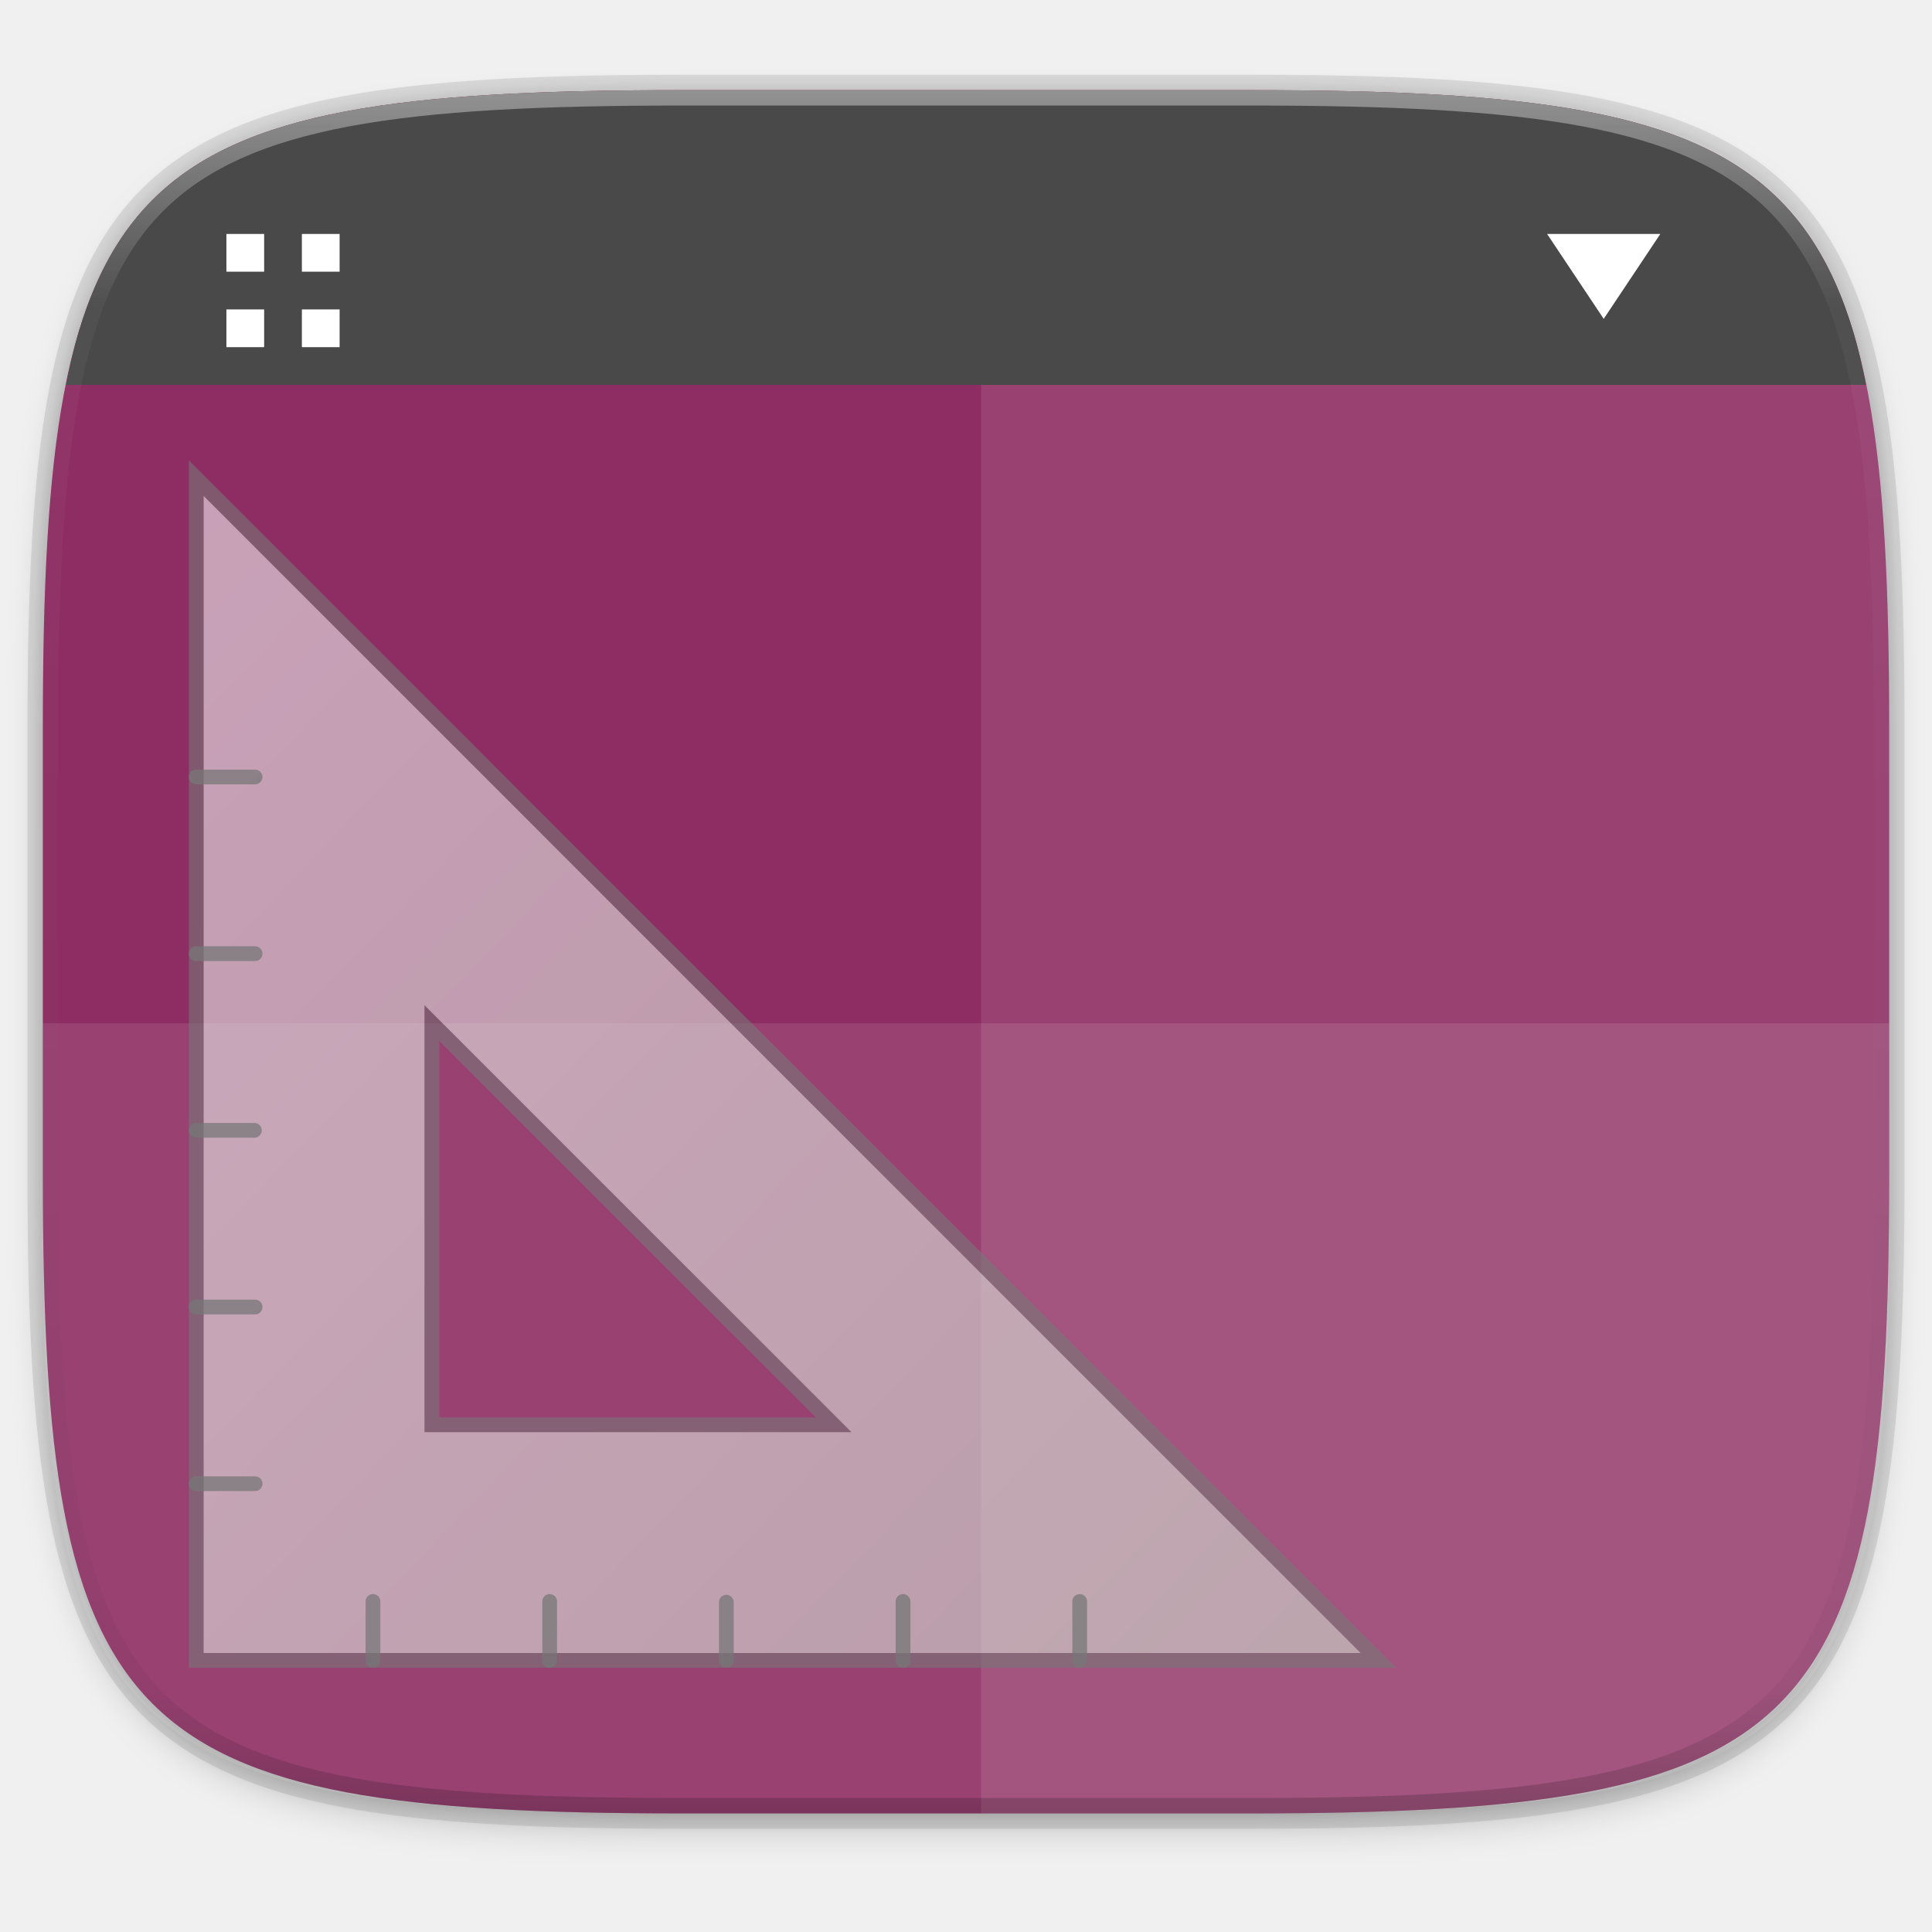
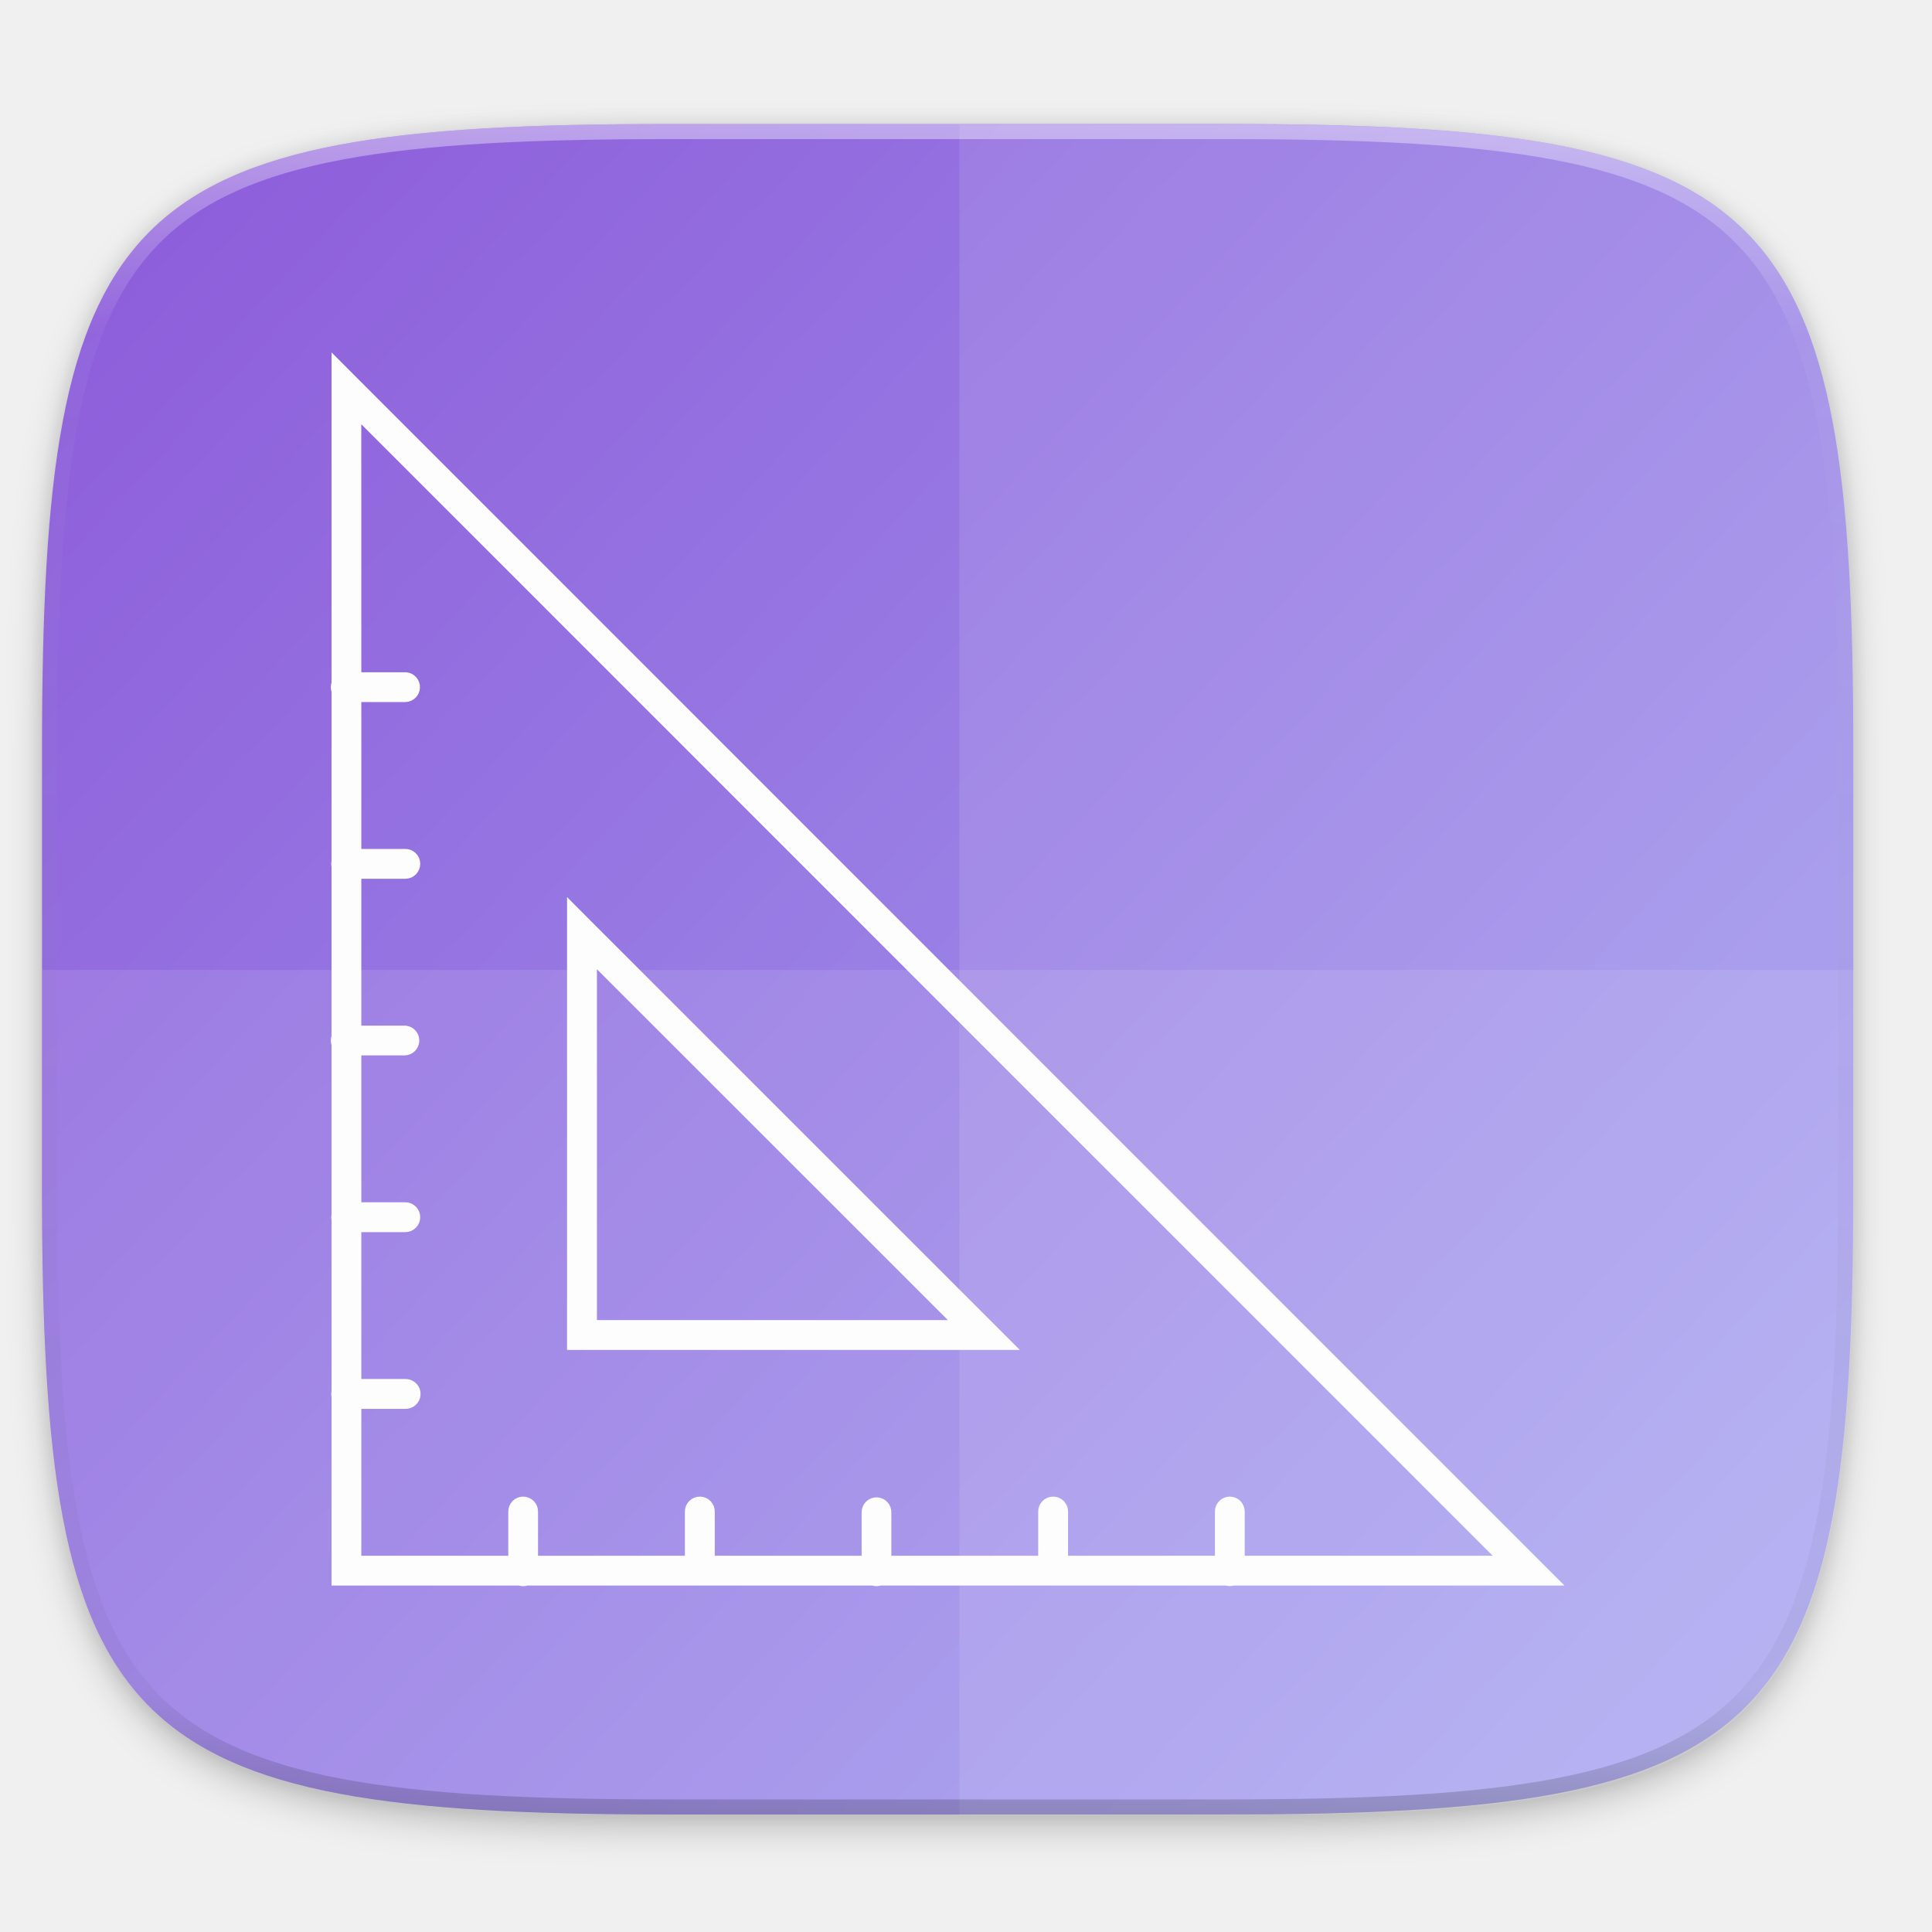
- <svg xmlns="http://www.w3.org/2000/svg" xmlns:xlink="http://www.w3.org/1999/xlink" viewBox="0 0 256 256" version="1.1" id="svg16" width="256" height="256">
-   <defs id="defs3">
-     <path id="a" d="M 44.5,20 H 24 v 8.5 H 35.8 C 34.7,33.9 30.1,37 24,37 16.8,37 11,31.2 11,24 c 0,-7.2 5.8,-13 13,-13 3.1,0 5.9,1.1 8.1,2.9 L 38.5,7.5 C 34.6,4.1 29.6,2 24,2 11.8,2 2,11.8 2,24 c 0,12.2 9.8,22 22,22 11,0 21,-8 21,-22 0,-1.3 -0.2,-2.7 -0.5,-4 z" />
+ <svg xmlns="http://www.w3.org/2000/svg" xmlns:xlink="http://www.w3.org/1999/xlink" width="256" height="256" viewBox="0 0 67.733 67.733" version="1.1" id="svg1488">
+   <defs id="defs1482">
+     <clipPath clipPathUnits="userSpaceOnUse" id="clipPath1025">
+       <path id="path1027" d="M 111.941,84 C 99.36,84.145 90.153,83.714 82.625,87.867 c -3.764,2.077 -6.752,5.575 -8.398,9.961 C 72.58,102.214 72,107.424 72,114 v 42 h 160 v -26 c 0,-6.576 -0.58,-11.786 -2.227,-16.172 -0.205,-0.545 -0.479,-1.04 -0.742,-1.543 -0.1,-0.185 -0.178,-0.381 -0.273,-0.566 -1.727,-3.388 -4.255,-6.145 -7.383,-7.871 C 213.846,99.694 204.64,100.145 192.059,100 H 192 151.668 L 135.453,84 h -23.492 z" style="color:#000000;font-style:normal;font-variant:normal;font-weight:normal;font-stretch:normal;font-size:medium;line-height:normal;font-family:sans-serif;font-variant-ligatures:none;font-variant-position:normal;font-variant-caps:normal;font-variant-numeric:normal;font-variant-alternates:normal;font-feature-settings:normal;text-indent:0;text-align:start;text-decoration:none;text-decoration-line:none;text-decoration-style:solid;text-decoration-color:#000000;letter-spacing:normal;word-spacing:normal;text-transform:none;writing-mode:lr-tb;direction:ltr;baseline-shift:baseline;text-anchor:start;white-space:normal;shape-padding:0;clip-rule:nonzero;display:inline;overflow:visible;visibility:visible;opacity:1;isolation:auto;mix-blend-mode:normal;color-interpolation:sRGB;color-interpolation-filters:linearRGB;solid-color:#000000;solid-opacity:1;fill:#e3dfd5;fill-opacity:1;fill-rule:nonzero;stroke:none;stroke-width:4;stroke-linecap:butt;stroke-linejoin:miter;stroke-miterlimit:4;stroke-dasharray:none;stroke-dashoffset:0;stroke-opacity:1;marker:none;color-rendering:auto;image-rendering:auto;shape-rendering:auto;text-rendering:auto;enable-background:accumulate" />
+     </clipPath>
+     <clipPath clipPathUnits="userSpaceOnUse" id="clipPath1082-3">
+       <path id="path1084-6" d="M 361.938,-212 C 507.235,-212 528,-191.287 528,-46.125 V 70.125 C 528,215.286 507.235,236 361.938,236 H 214.062 C 68.765,236 48,215.286 48,70.125 V -46.125 C 48,-191.287 68.765,-212 214.062,-212 Z" style="display:inline;opacity:1;fill:#8c59d9;fill-opacity:1;stroke:none;stroke-width:2;stroke-linecap:round;stroke-linejoin:round;stroke-miterlimit:4;stroke-dasharray:none;stroke-dashoffset:0;stroke-opacity:1;enable-background:new" />
+     </clipPath>
+     <clipPath clipPathUnits="userSpaceOnUse" id="clipPath1082-3-5">
+       <path id="path1084-6-6" d="M 361.938,-212 C 507.235,-212 528,-191.287 528,-46.125 V 70.125 C 528,215.286 507.235,236 361.938,236 H 214.062 C 68.765,236 48,215.286 48,70.125 V -46.125 C 48,-191.287 68.765,-212 214.062,-212 Z" style="display:inline;opacity:1;fill:#8c59d9;fill-opacity:1;stroke:none;stroke-width:2;stroke-linecap:round;stroke-linejoin:round;stroke-miterlimit:4;stroke-dasharray:none;stroke-dashoffset:0;stroke-opacity:1;enable-background:new" />
+     </clipPath>
+     <clipPath clipPathUnits="userSpaceOnUse" id="clipPath1082-3-9">
+       <path id="path1084-6-3" d="M 361.938,-212 C 507.235,-212 528,-191.287 528,-46.125 V 70.125 C 528,215.286 507.235,236 361.938,236 H 214.062 C 68.765,236 48,215.286 48,70.125 V -46.125 C 48,-191.287 68.765,-212 214.062,-212 Z" style="display:inline;opacity:1;fill:#8c59d9;fill-opacity:1;stroke:none;stroke-width:2;stroke-linecap:round;stroke-linejoin:round;stroke-miterlimit:4;stroke-dasharray:none;stroke-dashoffset:0;stroke-opacity:1;enable-background:new" />
+     </clipPath>
+     <clipPath clipPathUnits="userSpaceOnUse" id="clipPath1082-3-9-6">
+       <path id="path1084-6-3-1" d="M 361.938,-212 C 507.235,-212 528,-191.287 528,-46.125 V 70.125 C 528,215.286 507.235,236 361.938,236 H 214.062 C 68.765,236 48,215.286 48,70.125 V -46.125 C 48,-191.287 68.765,-212 214.062,-212 Z" style="display:inline;opacity:1;fill:#8c59d9;fill-opacity:1;stroke:none;stroke-width:2;stroke-linecap:round;stroke-linejoin:round;stroke-miterlimit:4;stroke-dasharray:none;stroke-dashoffset:0;stroke-opacity:1;enable-background:new" />
+     </clipPath>
    <linearGradient xlink:href="#linearGradient1013" id="linearGradient1108" x1="296" y1="-212" x2="296" y2="236" gradientUnits="userSpaceOnUse" />
    <linearGradient id="linearGradient1013">
      <stop id="stop1005" offset="0" style="stop-color:#ffffff;stop-opacity:1;" />
      <stop style="stop-color:#ffffff;stop-opacity:0.098" offset="0.125" id="stop1007" />
      <stop style="stop-color:#000000;stop-opacity:0.098" offset="0.925" id="stop1009" />
      <stop id="stop1011" offset="1" style="stop-color:#000000;stop-opacity:0.498" />
    </linearGradient>
+     <clipPath clipPathUnits="userSpaceOnUse" id="clipPath1082-3-3">
+       <path id="path1084-6-67" d="M 361.938,-212 C 507.235,-212 528,-191.287 528,-46.125 V 70.125 C 528,215.286 507.235,236 361.938,236 H 214.062 C 68.765,236 48,215.286 48,70.125 V -46.125 C 48,-191.287 68.765,-212 214.062,-212 Z" style="display:inline;opacity:1;fill:#8c59d9;fill-opacity:1;stroke:none;stroke-width:2;stroke-linecap:round;stroke-linejoin:round;stroke-miterlimit:4;stroke-dasharray:none;stroke-dashoffset:0;stroke-opacity:1;enable-background:new" />
+     </clipPath>
+     <clipPath clipPathUnits="userSpaceOnUse" id="clipPath1033">
+       <circle style="opacity:1;fill:#80a3fa;fill-opacity:1;stroke:#ffffff;stroke-width:19.021;stroke-linecap:square;stroke-linejoin:round;stroke-miterlimit:4;stroke-dasharray:none;stroke-dashoffset:0;stroke-opacity:1" id="circle1035" cx="819.141" cy="-366.109" r="180.697" />
+     </clipPath>
+     <linearGradient xlink:href="#linearGradient4338-3" id="linearGradient878" x1="264.617" y1="33.643" x2="37.056" y2="277.892" gradientUnits="userSpaceOnUse" gradientTransform="matrix(0,0.2645833,-0.2645833,0,74.4982,223.031)" />
+     <filter style="color-interpolation-filters:sRGB" id="filter938" x="-0.023" width="1.046" y="-0.025" height="1.05">
+       <feGaussianBlur stdDeviation="2.32" id="feGaussianBlur940" />
+     </filter>
+     <filter style="color-interpolation-filters:sRGB" id="filter4569" x="-0.012" width="1.023" y="-0.012" height="1.025">
+       <feGaussianBlur stdDeviation="1.16" id="feGaussianBlur4571" />
+     </filter>
+     <linearGradient id="linearGradient4338-3">
+       <stop id="stop4342-7" offset="0" style="stop-color:#a7a7f1;stop-opacity:1" />
+       <stop id="stop4340-0-7" offset="1" style="stop-color:#8c59d9;stop-opacity:1" />
+     </linearGradient>
    <clipPath clipPathUnits="userSpaceOnUse" id="clipPath1082-3-361">
      <path id="path1084-6-29" d="M 361.938,-212 C 507.235,-212 528,-191.287 528,-46.125 V 70.125 C 528,215.286 507.235,236 361.938,236 H 214.062 C 68.765,236 48,215.286 48,70.125 V -46.125 C 48,-191.287 68.765,-212 214.062,-212 Z" style="display:inline;opacity:1;fill:#8c59d9;fill-opacity:1;stroke:none;stroke-width:2;stroke-linecap:round;stroke-linejoin:round;stroke-miterlimit:4;stroke-dasharray:none;stroke-dashoffset:0;stroke-opacity:1;enable-background:new" />
    </clipPath>
-     <filter style="color-interpolation-filters:sRGB" id="filter4569" x="-0.012" width="1.023" y="-0.012" height="1.025">
-       <feGaussianBlur stdDeviation="1.16" id="feGaussianBlur4571" />
-     </filter>
-     <filter style="color-interpolation-filters:sRGB" id="filter939" x="-0.023" width="1.046" y="-0.025" height="1.05">
-       <feGaussianBlur stdDeviation="2.32" id="feGaussianBlur941" />
-     </filter>
-     <linearGradient y2="50.736" x2="45.903" y1="35.285" x1="30.739" gradientTransform="matrix(0,1.431412,-1.40416,0,74.36999,206.8739)" gradientUnits="userSpaceOnUse" id="linearGradient3163" xlink:href="#linearGradient3412" />
-     <linearGradient id="linearGradient3412">
-       <stop offset="0" style="stop-color:#f0f0f1;stop-opacity:1" id="stop3414" />
-       <stop offset="1" style="stop-color:#cdd9cb;stop-opacity:1" id="stop3416" />
-     </linearGradient>
  </defs>
-   <clipPath id="b">
-     <use xlink:href="#a" overflow="visible" id="use5" style="overflow:visible" x="0" y="0" width="100%" height="100%" />
-   </clipPath>
-   <path style="display:inline;opacity:0.2;fill:#000000;fill-opacity:1;stroke:none;stroke-width:2;stroke-linecap:round;stroke-linejoin:round;stroke-miterlimit:4;stroke-dasharray:none;stroke-dashoffset:0;stroke-opacity:1;filter:url(#filter939);enable-background:new" d="m 162.537,5.568 c 72.649,0 83.031,10.357 83.031,82.938 v 58.125 c 0,72.581 -10.383,82.938 -83.031,82.938 H 88.599 C 15.951,229.568 5.568,219.211 5.568,146.631 V 88.506 c 0,-72.581 10.383,-82.938 83.031,-82.938 z" id="path937" transform="matrix(1.019368,0,0,1.019368,-7.2181772e-8,8.309866)" />
-   <path id="path4558" d="m 165.685,11.947 c 74.056,0 84.639,10.557 84.639,84.544 v 59.251 c 0,73.986 -10.584,84.544 -84.639,84.544 H 90.315 c -74.056,0 -84.639,-10.557 -84.639,-84.544 V 96.491 c 0,-73.987 10.584,-84.544 84.639,-84.544 z" style="display:inline;opacity:0.1;fill:none;fill-opacity:1;stroke:#000000;stroke-width:4.077;stroke-linecap:round;stroke-linejoin:round;stroke-miterlimit:4;stroke-dasharray:none;stroke-dashoffset:0;stroke-opacity:1;enable-background:new" />
-   <path id="path4567" d="m 162.537,3.568 c 72.649,0 83.031,10.357 83.031,82.938 v 58.125 c 0,72.581 -10.383,82.938 -83.031,82.938 H 88.599 C 15.951,227.568 5.568,217.211 5.568,144.631 V 86.506 c 0,-72.581 10.383,-82.938 83.031,-82.938 z" style="display:inline;opacity:0.1;fill:#000000;fill-opacity:1;stroke:none;stroke-width:2;stroke-linecap:round;stroke-linejoin:round;stroke-miterlimit:4;stroke-dasharray:none;stroke-dashoffset:0;stroke-opacity:1;filter:url(#filter4569);enable-background:new" transform="matrix(1.019368,0,0,1.019368,-7.2181772e-8,8.309866)" />
-   <path style="display:inline;opacity:1;fill:#8e2d63;fill-opacity:1;stroke:none;stroke-width:2.039;stroke-linecap:round;stroke-linejoin:round;stroke-miterlimit:4;stroke-dasharray:none;stroke-dashoffset:0;stroke-opacity:1;enable-background:new" d="m 165.685,11.947 c 74.056,0 84.639,10.557 84.639,84.544 v 59.251 c 0,73.986 -10.584,84.544 -84.639,84.544 H 90.315 c -74.056,0 -84.639,-10.557 -84.639,-84.544 V 96.491 c 0,-73.987 10.584,-84.544 84.639,-84.544 z" id="rect877" />
-   <g transform="matrix(2.372035,0,0,2.372035,-20.73691,115.4211)" id="g983" />
-   <path style="display:inline;opacity:0.1;fill:#ffffff;fill-opacity:1;stroke:none;stroke-width:2.022;stroke-linecap:round;stroke-linejoin:round;stroke-miterlimit:4;stroke-dasharray:none;stroke-dashoffset:0;stroke-opacity:1;enable-background:new" d="M 130,11.947 V 240.285 h 37.069 c 72.845,0 83.256,-10.557 83.256,-84.544 V 96.491 c 0,-73.987 -10.411,-84.544 -83.256,-84.544 z" id="path1099" />
-   <path style="display:inline;opacity:0.1;fill:#ffffff;fill-opacity:1;stroke:none;stroke-width:1.952;stroke-linecap:round;stroke-linejoin:round;stroke-miterlimit:4;stroke-dasharray:none;stroke-dashoffset:0;stroke-opacity:1;enable-background:new" d="m 90.315,240.285 c -74.056,0 -84.639,-9.681 -84.639,-77.527 V 135.591 H 250.324 v 27.167 c 0,67.846 -10.584,77.527 -84.639,77.527 z" id="path1107" />
-   <g id="g175" transform="translate(-214.4216,-27.93354)">
-     <path style="opacity:1;fill:#494949;fill-opacity:1;stroke:none;stroke-width:1;stroke-linecap:square;stroke-linejoin:miter;stroke-miterlimit:4;stroke-dasharray:none;stroke-opacity:1" d="m 461.679,78.934 c -0.487,-2.421 -1.011,-4.764 -1.648,-6.902 -0.736,-2.469 -1.578,-4.755 -2.539,-6.871 -0.961,-2.116 -2.04,-4.06 -3.252,-5.848 -1.211,-1.788 -2.555,-3.418 -4.043,-4.904 -1.488,-1.486 -3.12,-2.827 -4.91,-4.037 -1.79,-1.21 -3.737,-2.288 -5.855,-3.248 -2.118,-0.96 -4.407,-1.8 -6.879,-2.535 -2.472,-0.735 -5.127,-1.366 -7.979,-1.902 -2.852,-0.536 -5.899,-0.98 -9.156,-1.344 -3.257,-0.364 -6.724,-0.647 -10.412,-0.863 -7.377,-0.433 -15.641,-0.598 -24.898,-0.598 h -75.371 c -9.257,0 -17.522,0.164 -24.898,0.598 -3.688,0.217 -7.155,0.5 -10.412,0.863 -3.257,0.364 -6.305,0.807 -9.156,1.344 -2.852,0.536 -5.507,1.167 -7.979,1.902 -2.472,0.735 -4.761,1.576 -6.879,2.535 -2.118,0.96 -4.065,2.038 -5.855,3.248 -1.79,1.21 -3.422,2.551 -4.91,4.037 -1.488,1.486 -2.831,3.116 -4.043,4.904 -1.211,1.788 -2.291,3.732 -3.252,5.848 -0.961,2.116 -1.803,4.402 -2.539,6.871 -0.638,2.138 -1.161,4.481 -1.648,6.902 z" id="path992" />
-     <rect style="opacity:1;fill:#ffffff;fill-opacity:1;stroke:none;stroke-width:1;stroke-linecap:square;stroke-linejoin:miter;stroke-miterlimit:4;stroke-dasharray:none;stroke-opacity:1" id="rect994" width="5" height="5" x="244.422" y="58.934" />
-     <rect y="68.934" x="244.422" height="5" width="5" id="rect996" style="opacity:1;fill:#ffffff;fill-opacity:1;stroke:none;stroke-width:1;stroke-linecap:square;stroke-linejoin:miter;stroke-miterlimit:4;stroke-dasharray:none;stroke-opacity:1" />
-     <rect y="58.934" x="254.422" height="5" width="5" id="rect998" style="opacity:1;fill:#ffffff;fill-opacity:1;stroke:none;stroke-width:1;stroke-linecap:square;stroke-linejoin:miter;stroke-miterlimit:4;stroke-dasharray:none;stroke-opacity:1" />
-     <rect style="opacity:1;fill:#ffffff;fill-opacity:1;stroke:none;stroke-width:1;stroke-linecap:square;stroke-linejoin:miter;stroke-miterlimit:4;stroke-dasharray:none;stroke-opacity:1" id="rect1000" width="5" height="5" x="254.422" y="68.934" />
-     <path style="fill:#ffffff;fill-opacity:1;stroke:none;stroke-width:0.75px;stroke-linecap:butt;stroke-linejoin:miter;stroke-opacity:1" d="m 419.422,58.934 h 15 l -7.5,11.25 -7.5,-11.25 v 0" id="path1023" />
-   </g>
-   <path id="path1068" d="M 361.938,-212 C 507.235,-212 528,-191.287 528,-46.125 V 70.125 C 528,215.286 507.235,236 361.938,236 H 214.062 C 68.765,236 48,215.286 48,70.125 V -46.125 C 48,-191.287 68.765,-212 214.062,-212 Z" style="display:inline;opacity:0.4;fill:none;fill-opacity:1;stroke:url(#linearGradient1108);stroke-width:8;stroke-linecap:round;stroke-linejoin:round;stroke-miterlimit:4;stroke-dasharray:none;stroke-dashoffset:0;stroke-opacity:1;enable-background:new" clip-path="url(#clipPath1082-3-361)" transform="matrix(0.509684,0,0,0.509684,-18.789,120)" />
-   <g transform="matrix(-7.37377,0,0,7.37377,207.1002,-1787.977)" id="g1004">
-     <path d="m 24.559,251.071 -21.243,21.244 21.243,-2.7e-4 z m -4.233,9.79 v 7.221 l -7.222,-3e-5 z" id="path2993" style="display:inline;overflow:visible;visibility:visible;opacity:0.6;fill:url(#linearGradient3163);fill-opacity:1;fill-rule:evenodd;stroke:#777777;stroke-width:0.265px;stroke-linecap:butt;stroke-linejoin:miter;stroke-miterlimit:4;stroke-dasharray:none;stroke-dashoffset:0;stroke-opacity:1;marker:none;enable-background:accumulate" />
-     <path d="m 21.384,272.315 v -1.059 m -3.175,1.059 v -1.059 m -3.175,1.059 v -1.046 m -3.175,1.046 v -1.059 m -3.175,1.059 v -1.059" id="path3091" style="opacity:0.75;fill:none;stroke:#777777;stroke-width:0.265px;stroke-linecap:round;stroke-linejoin:miter;stroke-opacity:1" />
-     <path style="opacity:0.75;fill:none;stroke:#777777;stroke-width:0.265px;stroke-linecap:round;stroke-linejoin:miter;stroke-opacity:1" id="path4302" d="m 24.561,256.44 h -1.059 m 1.059,3.175 h -1.059 m 1.059,3.175 h -1.046 m 1.046,3.175 h -1.059 m 1.059,3.175 h -1.059" />
+   <g id="layer1" transform="translate(0,-229.2667)">
+     <path id="path4567" d="m 162.537,3.568 c 72.649,0 83.031,10.357 83.031,82.938 v 58.125 c 0,72.581 -10.383,82.938 -83.031,82.938 H 88.599 C 15.951,227.568 5.568,217.211 5.568,144.631 V 86.506 c 0,-72.581 10.383,-82.938 83.031,-82.938 z" style="display:inline;opacity:0.1;fill:#000000;fill-opacity:1;stroke:none;stroke-width:2;stroke-linecap:round;stroke-linejoin:round;stroke-miterlimit:4;stroke-dasharray:none;stroke-dashoffset:0;stroke-opacity:1;filter:url(#filter4569);enable-background:new" transform="matrix(0.2645833,0,0,0.2645833,-1.8735229e-8,232.6703)" />
+     <path style="display:inline;opacity:0.2;fill:#000000;fill-opacity:1;stroke:none;stroke-width:2;stroke-linecap:round;stroke-linejoin:round;stroke-miterlimit:4;stroke-dasharray:none;stroke-dashoffset:0;stroke-opacity:1;filter:url(#filter938);enable-background:new" d="m 162.537,5.568 c 72.649,0 83.031,10.357 83.031,82.938 v 58.125 c 0,72.581 -10.383,82.938 -83.031,82.938 H 88.599 C 15.951,229.568 5.568,219.211 5.568,146.631 V 88.506 c 0,-72.581 10.383,-82.938 83.031,-82.938 z" id="path936" transform="matrix(0.2645833,0,0,0.2645833,-1.8735229e-8,232.6703)" />
+     <path style="display:inline;opacity:1;fill:url(#linearGradient878);fill-opacity:1;stroke:none;stroke-width:0.529;stroke-linecap:round;stroke-linejoin:round;stroke-miterlimit:4;stroke-dasharray:none;stroke-dashoffset:0;stroke-opacity:1;enable-background:new" d="m 43.005,233.614 c 19.222,0 21.969,2.74 21.969,21.944 v 15.379 c 0,19.204 -2.747,21.944 -21.969,21.944 h -19.563 c -19.222,0 -21.969,-2.74 -21.969,-21.944 v -15.379 c 0,-19.204 2.747,-21.944 21.969,-21.944 z" id="rect877" />
+     <g style="display:inline;opacity:1;fill:#ffffff;fill-opacity:1;stroke-width:1.276;enable-background:new" id="g4241" transform="matrix(0.1112824,0,0,0.1112824,-57.9327,303.9892)" clip-path="url(#clipPath1033)" />
+     <g style="clip-rule:evenodd;fill-rule:evenodd;image-rendering:optimizeQuality;shape-rendering:geometricPrecision;text-rendering:geometricPrecision" transform="matrix(0.6276009,0,0,0.6276009,-90.55464,261.0049)" id="g983" />
+     <path style="display:inline;opacity:0.1;fill:#ffffff;fill-opacity:1;stroke:none;stroke-width:0.526;stroke-linecap:round;stroke-linejoin:round;stroke-miterlimit:4;stroke-dasharray:none;stroke-dashoffset:0;stroke-opacity:1;enable-background:new" d="m 33.635,233.639 v 59.267 h 9.658 c 18.979,0 21.692,-2.74 21.692,-21.944 v -15.379 c 0,-19.204 -2.712,-21.944 -21.692,-21.944 z" id="path1099" />
+     <path style="display:inline;opacity:0.1;fill:#ffffff;fill-opacity:1;stroke:none;stroke-width:0.529;stroke-linecap:round;stroke-linejoin:round;stroke-miterlimit:4;stroke-dasharray:none;stroke-dashoffset:0;stroke-opacity:1;enable-background:new" d="m 23.454,292.906 c -19.222,0 -21.969,-2.74 -21.969,-21.944 v -7.689 H 64.985 v 7.689 c 0,19.204 -2.747,21.944 -21.969,21.944 z" id="path1107" />
+     <path id="path1068" d="M 361.938,-212 C 507.235,-212 528,-191.287 528,-46.125 V 70.125 C 528,215.286 507.235,236 361.938,236 H 214.062 C 68.765,236 48,215.286 48,70.125 V -46.125 C 48,-191.287 68.765,-212 214.062,-212 Z" style="display:inline;opacity:0.4;fill:none;fill-opacity:1;stroke:url(#linearGradient1108);stroke-width:8;stroke-linecap:round;stroke-linejoin:round;stroke-miterlimit:4;stroke-dasharray:none;stroke-dashoffset:0;stroke-opacity:1;enable-background:new" clip-path="url(#clipPath1082-3-3)" transform="matrix(0.1322917,0,0,0.1322917,-4.876802,261.6601)" />
+     <path style="color:#000000;font-style:normal;font-variant:normal;font-weight:normal;font-stretch:normal;font-size:medium;line-height:normal;font-family:sans-serif;font-variant-ligatures:normal;font-variant-position:normal;font-variant-caps:normal;font-variant-numeric:normal;font-variant-alternates:normal;font-feature-settings:normal;text-indent:0;text-align:start;text-decoration:none;text-decoration-line:none;text-decoration-style:solid;text-decoration-color:#000000;letter-spacing:normal;word-spacing:normal;text-transform:none;writing-mode:lr-tb;direction:ltr;text-orientation:mixed;dominant-baseline:auto;baseline-shift:baseline;text-anchor:start;white-space:normal;shape-padding:0;clip-rule:nonzero;display:inline;overflow:visible;visibility:visible;opacity:1;isolation:auto;mix-blend-mode:normal;color-interpolation:sRGB;color-interpolation-filters:linearRGB;solid-color:#000000;solid-opacity:1;vector-effect:none;fill:#ffffff;fill-opacity:1;fill-rule:evenodd;stroke:#fdfdfd;stroke-width:0.529;stroke-linecap:butt;stroke-linejoin:miter;stroke-miterlimit:4;stroke-dasharray:none;stroke-dashoffset:0;stroke-opacity:1;marker:none;color-rendering:auto;image-rendering:auto;shape-rendering:auto;text-rendering:auto;enable-background:accumulate" d="m 11.887,242.26 v 10.987 a 0.258,0.258 0 0 0 0,0.223 v 6.014 a 0.259,0.259 0 0 0 0,0.137 v 6.015 a 0.258,0.258 0 0 0 0,0.223 v 6.014 a 0.259,0.259 0 0 0 0,0.138 v 6.058 a 0.259,0.259 0 0 0 0,0.137 v 6.383 h 6.349 a 0.258,0.258 0 0 0 0.209,0 h 6.097 6.082 a 0.258,0.258 0 0 0 0.209,0 h 6.097 6.09 a 0.258,0.258 0 0 0 0.194,0 H 54.21 L 12.329,242.703 Z m 0.515,1.242 40.567,40.571 H 43.373 v -1.81 a 0.258,0.258 0 0 0 -0.252,-0.263 0.258,0.258 0 0 0 -0.002,0 0.258,0.258 0 0 0 -0.261,0.263 v 1.81 h -5.678 v -1.81 a 0.258,0.258 0 0 0 -0.255,-0.263 0.258,0.258 0 0 0 -0.002,0 0.258,0.258 0 0 0 -0.261,0.263 v 1.81 H 30.985 V 282.29 a 0.258,0.258 0 0 0 -0.228,-0.263 0.258,0.258 0 0 0 -0.026,-0.002 0.258,0.258 0 0 0 -0.259,0.265 v 1.783 h -5.678 v -1.81 a 0.258,0.258 0 0 0 -0.255,-0.263 0.258,0.258 0 0 0 -0.002,0 0.258,0.258 0 0 0 -0.261,0.263 v 1.81 h -5.678 v -1.81 a 0.258,0.258 0 0 0 -0.255,-0.263 0.258,0.258 0 0 0 -0.259,0.263 v 1.81 h -5.681 v -5.678 h 1.806 a 0.259,0.259 0 0 0 0.023,-0.518 0.258,0.258 0 0 0 -0.023,0 h -1.806 v -5.678 h 1.806 a 0.259,0.259 0 0 0 0,-0.518 h -1.806 v -5.678 h 1.779 a 0.258,0.258 0 0 0 0.027,-0.514 0.258,0.258 0 0 0 -0.027,0 h -1.779 v -5.678 h 1.806 a 0.259,0.259 0 0 0 0,-0.518 h -1.806 v -5.678 h 1.806 a 0.258,0.258 0 0 0 0.023,-0.514 0.258,0.258 0 0 0 -0.023,0 h -1.806 z m 7.743,17.856 v 14.971 H 35.116 L 20.586,261.801 Z m 0.518,1.25 13.207,13.203 H 20.663 Z" id="path2993" />
  </g>
</svg>
